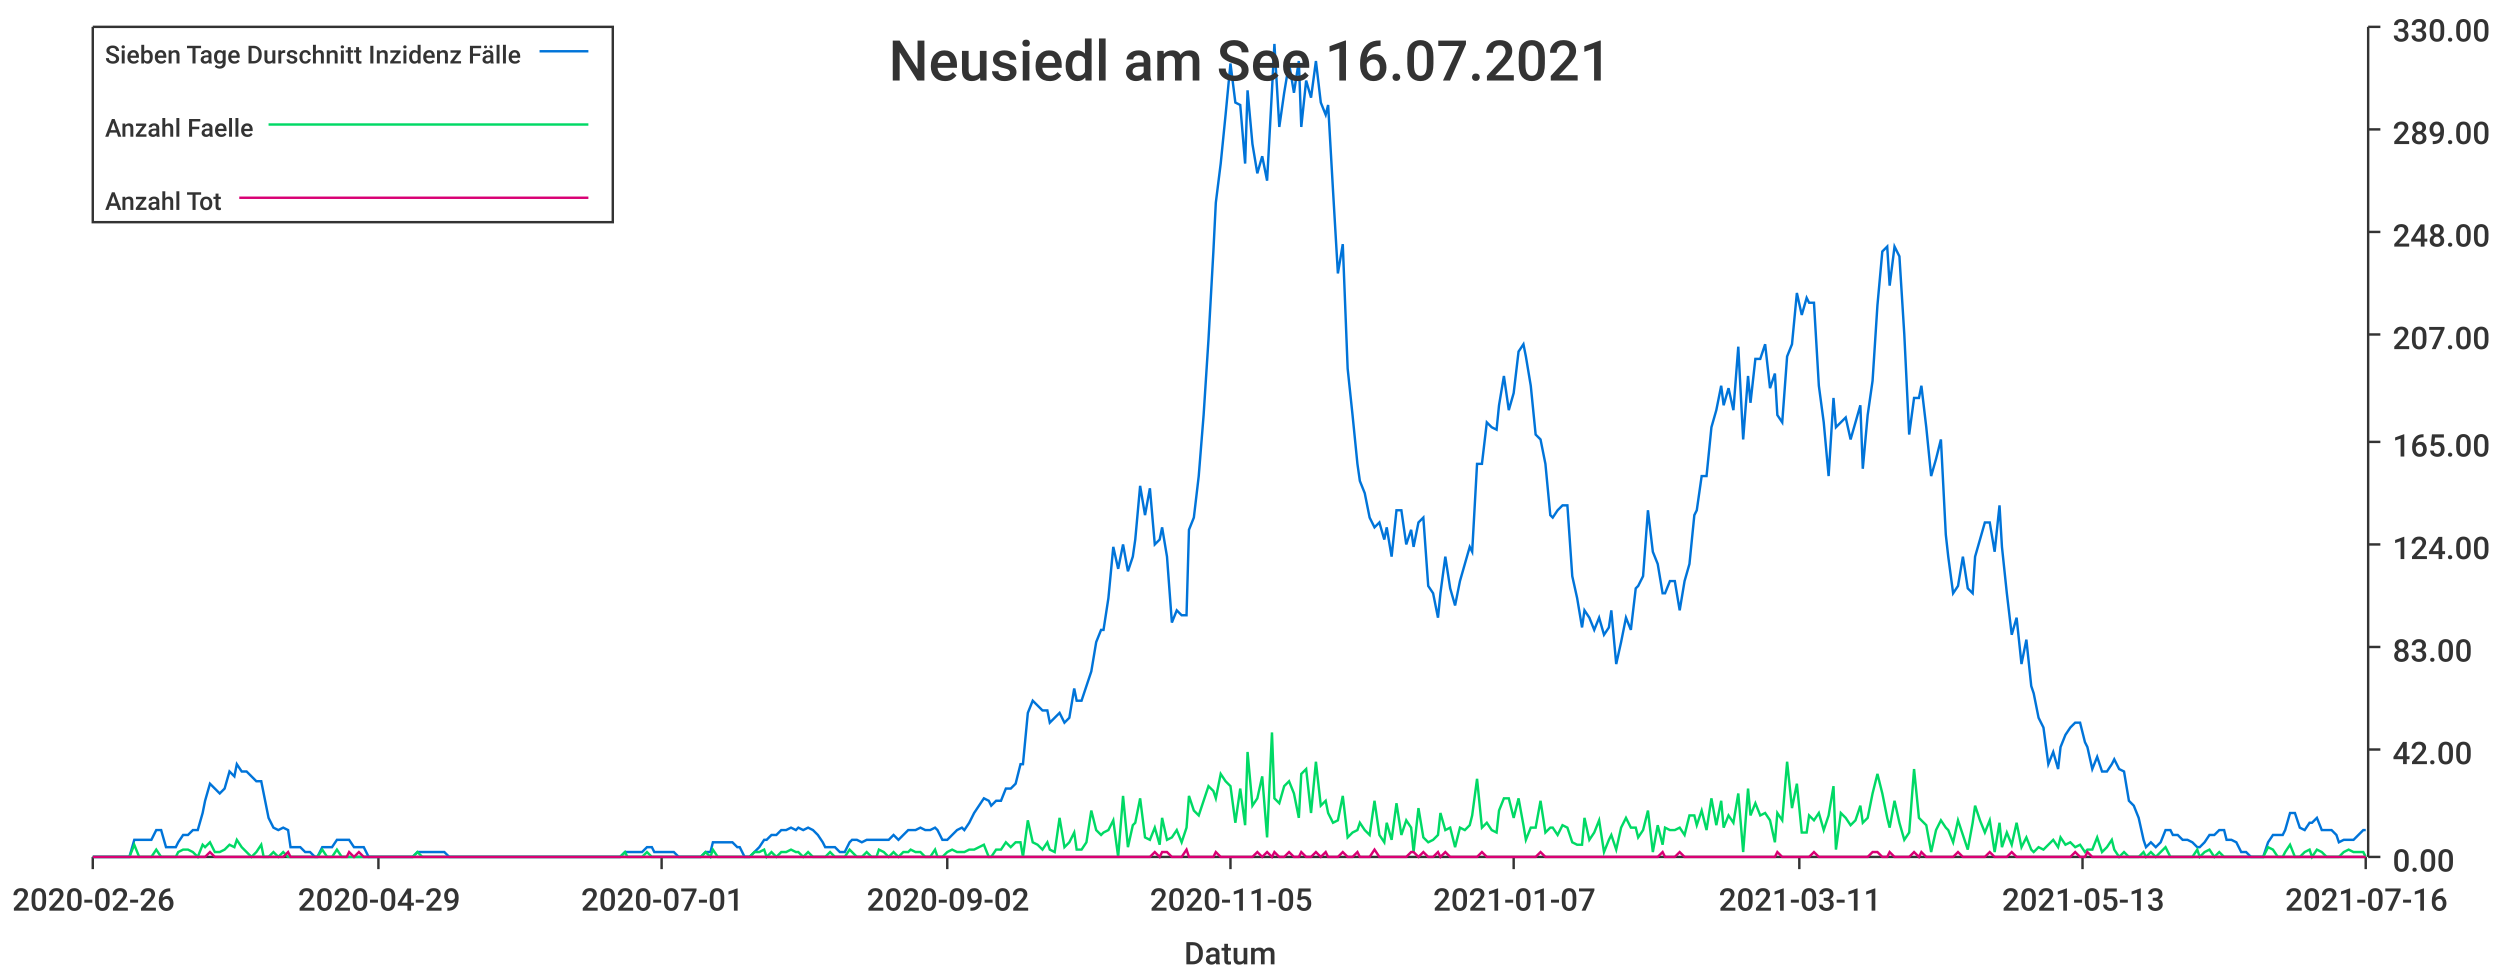
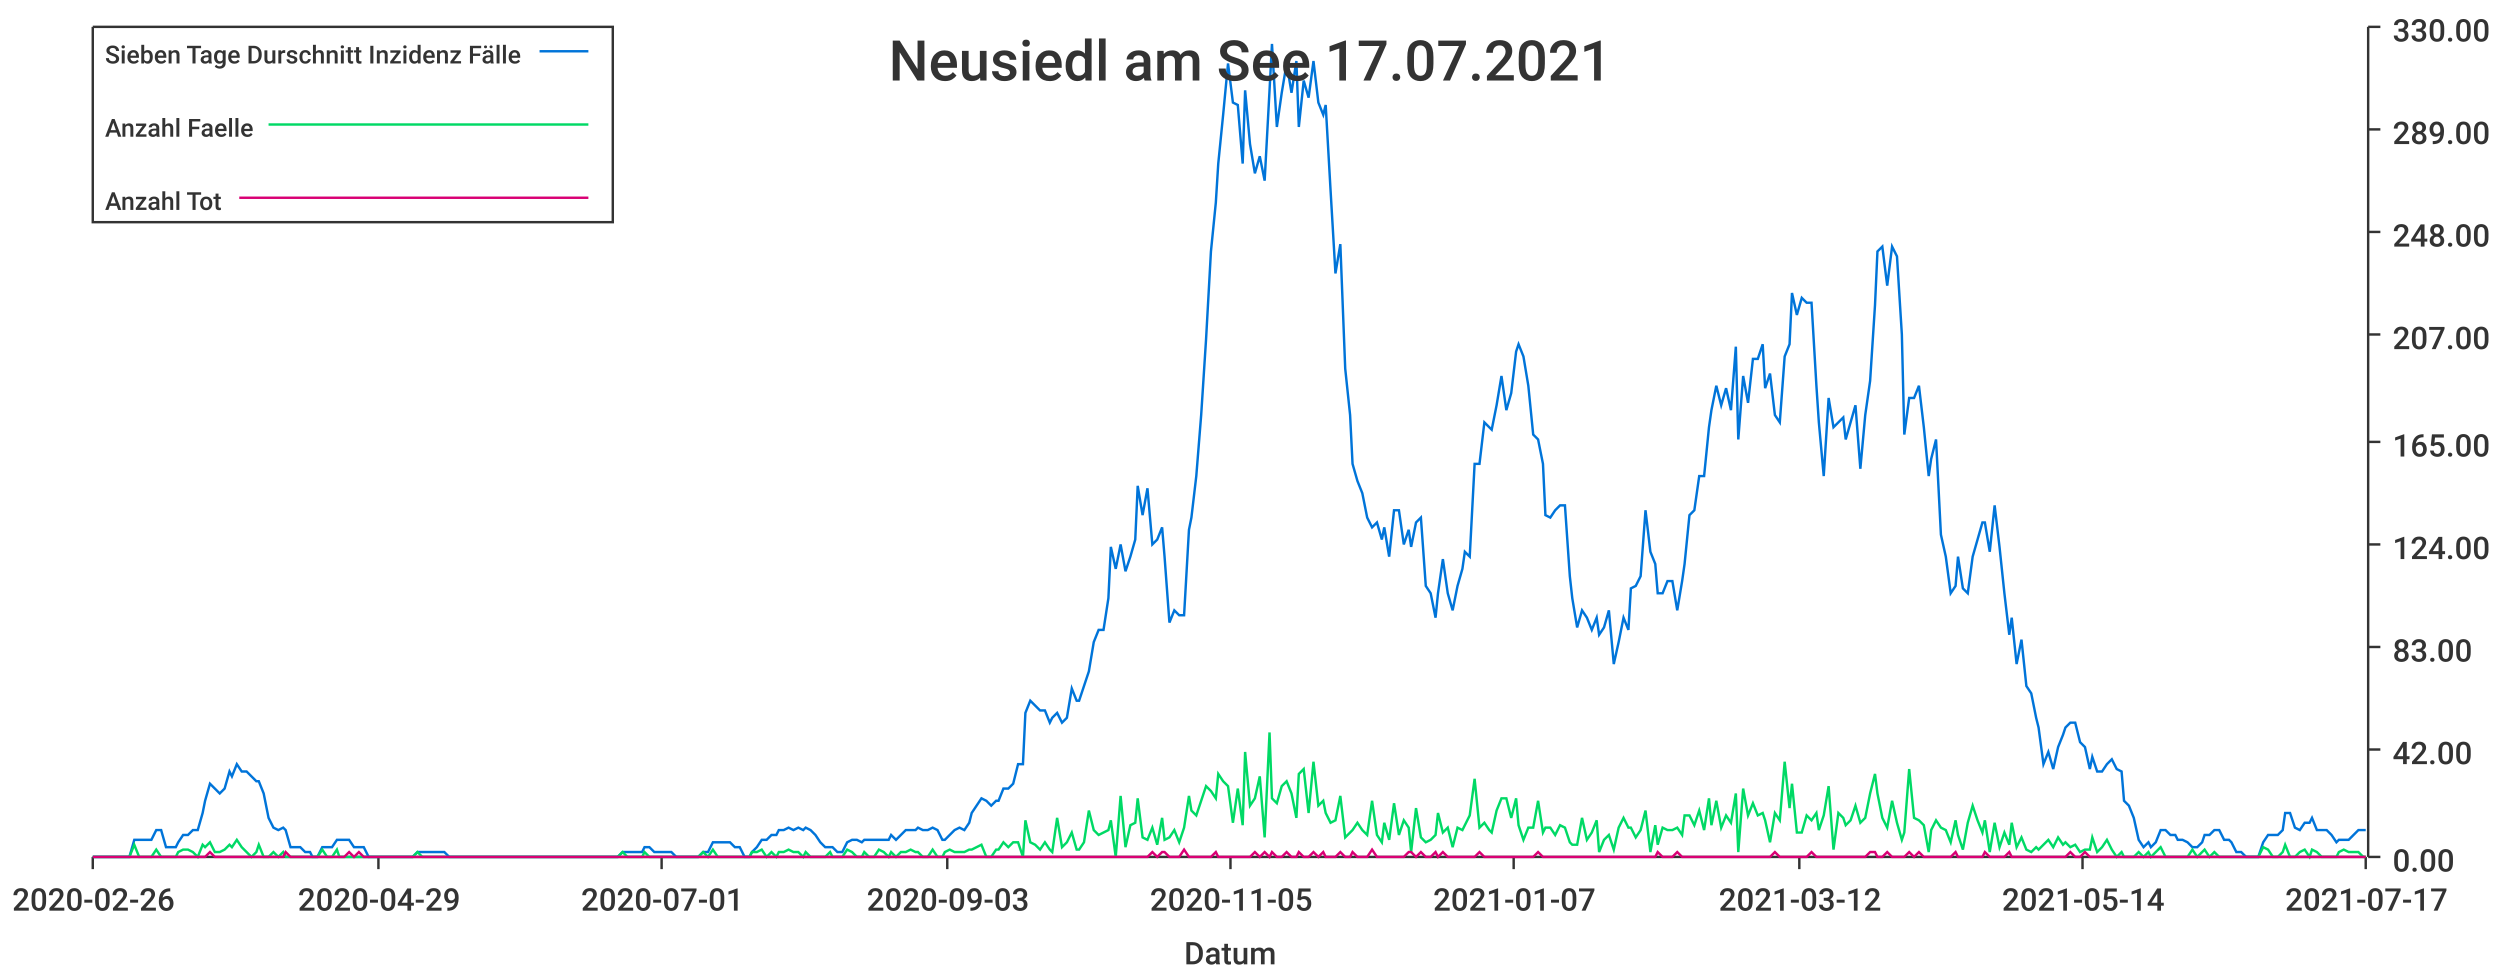
<svg xmlns="http://www.w3.org/2000/svg" width="1024" height="400">\n<path d="M 0 0 L 1024 0 L 1024 400 L 0 400 L 0 0" style="stroke-width:0;stroke:rgba(255,255,255,1.0);fill:rgba(255,255,255,1.0)" />
  <path d="M 38 11 L 969 11 L 969 351 L 38 351 L 38 11" style="stroke-width:0;stroke:rgba(255,255,255,1.0);fill:rgba(255,255,255,1.0)" />
  <path d="M 38 351 L 969 351" style="stroke-width:1;stroke:rgba(51,51,51,1.0);fill:none" />
  <path d="M 38 351 L 38 356" style="stroke-width:1;stroke:rgba(51,51,51,1.0);fill:none" />
  <text x="5" y="373" style="stroke-width:0;stroke:none;fill:rgba(51,51,51,1.0);font-size:12.8px;font-family:'Roboto Medium',sans-serif">2020-02-26</text>
  <path d="M 155 351 L 155 356" style="stroke-width:1;stroke:rgba(51,51,51,1.0);fill:none" />
  <text x="122" y="373" style="stroke-width:0;stroke:none;fill:rgba(51,51,51,1.0);font-size:12.8px;font-family:'Roboto Medium',sans-serif">2020-04-29</text>
  <path d="M 271 351 L 271 356" style="stroke-width:1;stroke:rgba(51,51,51,1.0);fill:none" />
  <text x="238" y="373" style="stroke-width:0;stroke:none;fill:rgba(51,51,51,1.0);font-size:12.8px;font-family:'Roboto Medium',sans-serif">2020-07-01</text>
  <path d="M 388 351 L 388 356" style="stroke-width:1;stroke:rgba(51,51,51,1.0);fill:none" />
-   <text x="355" y="373" style="stroke-width:0;stroke:none;fill:rgba(51,51,51,1.0);font-size:12.8px;font-family:'Roboto Medium',sans-serif">2020-09-02</text>
+   <text x="355" y="373" style="stroke-width:0;stroke:none;fill:rgba(51,51,51,1.0);font-size:12.8px;font-family:'Roboto Medium',sans-serif">2020-09-03</text>
  <path d="M 504 351 L 504 356" style="stroke-width:1;stroke:rgba(51,51,51,1.0);fill:none" />
  <text x="471" y="373" style="stroke-width:0;stroke:none;fill:rgba(51,51,51,1.0);font-size:12.8px;font-family:'Roboto Medium',sans-serif">2020-11-05</text>
  <path d="M 620 351 L 620 356" style="stroke-width:1;stroke:rgba(51,51,51,1.0);fill:none" />
  <text x="587" y="373" style="stroke-width:0;stroke:none;fill:rgba(51,51,51,1.0);font-size:12.8px;font-family:'Roboto Medium',sans-serif">2021-01-07</text>
  <path d="M 737 351 L 737 356" style="stroke-width:1;stroke:rgba(51,51,51,1.0);fill:none" />
-   <text x="704" y="373" style="stroke-width:0;stroke:none;fill:rgba(51,51,51,1.0);font-size:12.8px;font-family:'Roboto Medium',sans-serif">2021-03-11</text>
+   <text x="704" y="373" style="stroke-width:0;stroke:none;fill:rgba(51,51,51,1.0);font-size:12.8px;font-family:'Roboto Medium',sans-serif">2021-03-12</text>
  <path d="M 853 351 L 853 356" style="stroke-width:1;stroke:rgba(51,51,51,1.0);fill:none" />
-   <text x="820" y="373" style="stroke-width:0;stroke:none;fill:rgba(51,51,51,1.0);font-size:12.8px;font-family:'Roboto Medium',sans-serif">2021-05-13</text>
+   <text x="820" y="373" style="stroke-width:0;stroke:none;fill:rgba(51,51,51,1.0);font-size:12.8px;font-family:'Roboto Medium',sans-serif">2021-05-14</text>
  <path d="M 969 351 L 969 356" style="stroke-width:1;stroke:rgba(51,51,51,1.0);fill:none" />
-   <text x="936" y="373" style="stroke-width:0;stroke:none;fill:rgba(51,51,51,1.0);font-size:12.8px;font-family:'Roboto Medium',sans-serif">2021-07-16</text>
+   <text x="936" y="373" style="stroke-width:0;stroke:none;fill:rgba(51,51,51,1.0);font-size:12.8px;font-family:'Roboto Medium',sans-serif">2021-07-17</text>
  <text x="485" y="395" style="stroke-width:0;stroke:none;fill:rgba(51,51,51,1.0);font-size:12.8px;font-family:'Roboto Medium',sans-serif">Datum</text>
  <path d="M 970 351 L 970 11" style="stroke-width:1;stroke:rgba(51,51,51,1.0);fill:none" />
  <path d="M 970 351 L 975 351" style="stroke-width:1;stroke:rgba(51,51,51,1.0);fill:none" />
  <text x="980" y="357" style="stroke-width:0;stroke:none;fill:rgba(51,51,51,1.0);font-size:12.8px;font-family:'Roboto Medium',sans-serif">0.00</text>
  <path d="M 970 307 L 975 307" style="stroke-width:1;stroke:rgba(51,51,51,1.0);fill:none" />
  <text x="980" y="313" style="stroke-width:0;stroke:none;fill:rgba(51,51,51,1.0);font-size:12.8px;font-family:'Roboto Medium',sans-serif">42.00</text>
  <path d="M 970 265 L 975 265" style="stroke-width:1;stroke:rgba(51,51,51,1.0);fill:none" />
  <text x="980" y="271" style="stroke-width:0;stroke:none;fill:rgba(51,51,51,1.0);font-size:12.8px;font-family:'Roboto Medium',sans-serif">83.00</text>
  <path d="M 970 223 L 975 223" style="stroke-width:1;stroke:rgba(51,51,51,1.0);fill:none" />
  <text x="980" y="229" style="stroke-width:0;stroke:none;fill:rgba(51,51,51,1.0);font-size:12.8px;font-family:'Roboto Medium',sans-serif">124.00</text>
  <path d="M 970 181 L 975 181" style="stroke-width:1;stroke:rgba(51,51,51,1.0);fill:none" />
  <text x="980" y="187" style="stroke-width:0;stroke:none;fill:rgba(51,51,51,1.0);font-size:12.8px;font-family:'Roboto Medium',sans-serif">165.00</text>
  <path d="M 970 137 L 975 137" style="stroke-width:1;stroke:rgba(51,51,51,1.0);fill:none" />
  <text x="980" y="143" style="stroke-width:0;stroke:none;fill:rgba(51,51,51,1.0);font-size:12.8px;font-family:'Roboto Medium',sans-serif">207.00</text>
  <path d="M 970 95 L 975 95" style="stroke-width:1;stroke:rgba(51,51,51,1.0);fill:none" />
  <text x="980" y="101" style="stroke-width:0;stroke:none;fill:rgba(51,51,51,1.0);font-size:12.8px;font-family:'Roboto Medium',sans-serif">248.00</text>
  <path d="M 970 53 L 975 53" style="stroke-width:1;stroke:rgba(51,51,51,1.0);fill:none" />
  <text x="980" y="59" style="stroke-width:0;stroke:none;fill:rgba(51,51,51,1.0);font-size:12.8px;font-family:'Roboto Medium',sans-serif">289.00</text>
  <path d="M 970 11 L 975 11" style="stroke-width:1;stroke:rgba(51,51,51,1.0);fill:none" />
  <text x="980" y="17" style="stroke-width:0;stroke:none;fill:rgba(51,51,51,1.0);font-size:12.8px;font-family:'Roboto Medium',sans-serif">330.00</text>
-   <path d="M 38 351 L 40 351 L 42 351 L 44 351 L 46 351 L 48 351 L 50 351 L 51 351 L 53 351 L 55 344 L 57 344 L 59 344 L 61 344 L 62 344 L 64 340 L 66 340 L 68 347 L 70 347 L 72 347 L 73 345 L 75 342 L 77 342 L 79 340 L 81 340 L 83 333 L 84 328 L 86 321 L 88 323 L 90 325 L 92 323 L 94 316 L 96 318 L 97 313 L 99 316 L 101 316 L 103 318 L 105 320 L 107 320 L 108 325 L 110 335 L 112 339 L 114 340 L 116 339 L 118 340 L 119 347 L 121 347 L 123 347 L 125 349 L 127 349 L 129 351 L 130 351 L 132 347 L 134 347 L 136 347 L 138 344 L 140 344 L 142 344 L 143 344 L 145 347 L 147 347 L 149 347 L 151 351 L 153 351 L 154 351 L 156 351 L 158 351 L 160 351 L 162 351 L 164 351 L 165 351 L 167 351 L 169 351 L 171 349 L 173 349 L 175 349 L 176 349 L 178 349 L 180 349 L 182 349 L 184 351 L 186 351 L 188 351 L 189 351 L 191 351 L 193 351 L 195 351 L 197 351 L 199 351 L 200 351 L 202 351 L 204 351 L 206 351 L 208 351 L 210 351 L 211 351 L 213 351 L 215 351 L 217 351 L 219 351 L 221 351 L 222 351 L 224 351 L 226 351 L 228 351 L 230 351 L 232 351 L 234 351 L 235 351 L 237 351 L 239 351 L 241 351 L 243 351 L 245 351 L 246 351 L 248 351 L 250 351 L 252 351 L 254 351 L 256 349 L 257 349 L 259 349 L 261 349 L 263 349 L 265 347 L 267 347 L 268 349 L 270 349 L 272 349 L 274 349 L 276 349 L 278 351 L 280 351 L 281 351 L 283 351 L 285 351 L 287 351 L 289 349 L 291 349 L 292 345 L 294 345 L 296 345 L 298 345 L 300 345 L 302 347 L 303 347 L 305 351 L 307 351 L 309 349 L 311 347 L 313 344 L 314 344 L 316 342 L 318 342 L 320 340 L 322 340 L 324 339 L 326 340 L 327 339 L 329 340 L 331 339 L 333 340 L 335 342 L 337 345 L 338 347 L 340 347 L 342 347 L 344 349 L 346 349 L 348 345 L 349 344 L 351 344 L 353 345 L 355 344 L 357 344 L 359 344 L 360 344 L 362 344 L 364 344 L 366 342 L 368 344 L 370 342 L 372 340 L 373 340 L 375 340 L 377 339 L 379 340 L 381 340 L 383 339 L 384 340 L 386 344 L 388 344 L 390 342 L 392 340 L 394 339 L 395 340 L 397 337 L 399 333 L 401 330 L 403 327 L 405 328 L 406 330 L 408 328 L 410 328 L 412 323 L 414 323 L 416 321 L 418 313 L 419 313 L 421 292 L 423 287 L 425 289 L 427 291 L 429 291 L 430 296 L 432 294 L 434 292 L 436 296 L 438 294 L 440 282 L 441 287 L 443 287 L 445 281 L 447 275 L 449 263 L 451 258 L 452 258 L 454 245 L 456 224 L 458 233 L 460 223 L 462 234 L 464 228 L 465 221 L 467 199 L 469 211 L 471 200 L 473 223 L 475 221 L 476 216 L 478 228 L 480 255 L 482 250 L 484 252 L 486 252 L 487 217 L 489 212 L 491 195 L 493 170 L 495 139 L 497 103 L 498 83 L 500 67 L 502 47 L 504 26 L 506 42 L 508 43 L 510 67 L 511 37 L 513 59 L 515 71 L 517 64 L 519 74 L 521 37 L 522 18 L 524 52 L 526 38 L 528 26 L 530 38 L 532 25 L 533 52 L 535 33 L 537 40 L 539 25 L 541 42 L 543 47 L 544 43 L 546 78 L 548 112 L 550 100 L 552 151 L 554 170 L 556 190 L 557 197 L 559 202 L 561 212 L 563 216 L 565 214 L 567 221 L 568 216 L 570 228 L 572 209 L 574 209 L 576 223 L 578 217 L 579 224 L 581 214 L 583 212 L 585 240 L 587 243 L 589 253 L 590 243 L 592 228 L 594 241 L 596 248 L 598 238 L 600 231 L 602 224 L 603 226 L 605 190 L 607 190 L 609 173 L 611 175 L 613 176 L 614 166 L 616 154 L 618 168 L 620 161 L 622 144 L 624 141 L 625 146 L 627 158 L 629 178 L 631 180 L 633 190 L 635 211 L 636 212 L 638 209 L 640 207 L 642 207 L 644 236 L 646 245 L 648 257 L 649 250 L 651 253 L 653 258 L 655 253 L 657 260 L 659 257 L 660 250 L 662 272 L 664 263 L 666 253 L 668 258 L 670 241 L 671 240 L 673 236 L 675 209 L 677 226 L 679 231 L 681 243 L 682 243 L 684 238 L 686 238 L 688 250 L 690 238 L 692 231 L 694 211 L 695 209 L 697 195 L 699 195 L 701 175 L 703 168 L 705 158 L 706 166 L 708 159 L 710 168 L 712 142 L 714 180 L 716 154 L 717 165 L 719 147 L 721 147 L 723 141 L 725 159 L 727 153 L 728 170 L 730 173 L 732 146 L 734 141 L 736 120 L 738 129 L 740 122 L 741 124 L 743 124 L 745 158 L 747 173 L 749 195 L 751 163 L 752 175 L 754 173 L 756 171 L 758 180 L 760 173 L 762 166 L 763 192 L 765 170 L 767 156 L 769 125 L 771 103 L 773 101 L 774 117 L 776 101 L 778 105 L 780 137 L 782 178 L 784 163 L 786 163 L 787 158 L 789 175 L 791 195 L 793 188 L 795 180 L 797 219 L 798 228 L 800 243 L 802 240 L 804 228 L 806 241 L 808 243 L 809 228 L 811 221 L 813 214 L 815 214 L 817 226 L 819 207 L 820 224 L 822 243 L 824 260 L 826 253 L 828 272 L 830 262 L 832 281 L 833 284 L 835 294 L 837 298 L 839 313 L 841 308 L 843 315 L 844 306 L 846 301 L 848 298 L 850 296 L 852 296 L 854 304 L 855 306 L 857 315 L 859 310 L 861 316 L 863 316 L 865 313 L 866 311 L 868 315 L 870 316 L 872 328 L 874 330 L 876 335 L 878 344 L 879 347 L 881 345 L 883 347 L 885 345 L 887 340 L 889 340 L 890 342 L 892 342 L 894 344 L 896 344 L 898 345 L 900 347 L 901 347 L 903 345 L 905 342 L 907 342 L 909 340 L 911 340 L 912 344 L 914 344 L 916 345 L 918 349 L 920 349 L 922 351 L 924 351 L 925 351 L 927 351 L 929 345 L 931 342 L 933 342 L 935 342 L 936 340 L 938 333 L 940 333 L 942 339 L 944 340 L 946 337 L 947 337 L 949 335 L 951 340 L 953 340 L 955 340 L 957 342 L 958 345 L 960 344 L 962 344 L 964 344 L 966 342 L 968 340 L 969 340" style="stroke-width:1;stroke:rgba(0,116,217,1.0);fill:none" />
-   <path d="M 38 351 L 40 351 L 42 351 L 44 351 L 46 351 L 48 351 L 50 351 L 51 351 L 53 351 L 55 346 L 57 351 L 59 351 L 61 351 L 62 351 L 64 348 L 66 351 L 68 351 L 70 351 L 72 351 L 73 349 L 75 348 L 77 348 L 79 349 L 81 351 L 83 346 L 84 347 L 86 345 L 88 349 L 90 349 L 92 348 L 94 346 L 96 347 L 97 344 L 99 347 L 101 349 L 103 351 L 105 349 L 107 346 L 108 351 L 110 351 L 112 349 L 114 351 L 116 349 L 118 351 L 119 351 L 121 351 L 123 351 L 125 351 L 127 351 L 129 351 L 130 351 L 132 348 L 134 351 L 136 351 L 138 348 L 140 351 L 142 351 L 143 351 L 145 351 L 147 351 L 149 351 L 151 351 L 153 351 L 154 351 L 156 351 L 158 351 L 160 351 L 162 351 L 164 351 L 165 351 L 167 351 L 169 351 L 171 349 L 173 351 L 175 351 L 176 351 L 178 351 L 180 351 L 182 351 L 184 351 L 186 351 L 188 351 L 189 351 L 191 351 L 193 351 L 195 351 L 197 351 L 199 351 L 200 351 L 202 351 L 204 351 L 206 351 L 208 351 L 210 351 L 211 351 L 213 351 L 215 351 L 217 351 L 219 351 L 221 351 L 222 351 L 224 351 L 226 351 L 228 351 L 230 351 L 232 351 L 234 351 L 235 351 L 237 351 L 239 351 L 241 351 L 243 351 L 245 351 L 246 351 L 248 351 L 250 351 L 252 351 L 254 351 L 256 349 L 257 351 L 259 351 L 261 351 L 263 351 L 265 349 L 267 351 L 268 351 L 270 351 L 272 351 L 274 351 L 276 351 L 278 351 L 280 351 L 281 351 L 283 351 L 285 351 L 287 351 L 289 349 L 291 351 L 292 348 L 294 351 L 296 351 L 298 351 L 300 351 L 302 351 L 303 351 L 305 351 L 307 351 L 309 349 L 311 349 L 313 348 L 314 351 L 316 349 L 318 351 L 320 349 L 322 349 L 324 348 L 326 349 L 327 349 L 329 351 L 331 349 L 333 351 L 335 351 L 337 351 L 338 351 L 340 349 L 342 351 L 344 351 L 346 351 L 348 348 L 349 349 L 351 351 L 353 351 L 355 349 L 357 351 L 359 351 L 360 348 L 362 349 L 364 351 L 366 349 L 368 351 L 370 349 L 372 349 L 373 348 L 375 349 L 377 349 L 379 351 L 381 351 L 383 348 L 384 351 L 386 351 L 388 349 L 390 348 L 392 349 L 394 349 L 395 349 L 397 348 L 399 348 L 401 347 L 403 346 L 405 351 L 406 351 L 408 348 L 410 348 L 412 345 L 414 347 L 416 345 L 418 345 L 419 351 L 421 336 L 423 345 L 425 346 L 427 348 L 429 345 L 430 348 L 432 349 L 434 335 L 436 347 L 438 345 L 440 341 L 441 348 L 443 348 L 445 345 L 447 332 L 449 340 L 451 342 L 452 341 L 454 340 L 456 336 L 458 351 L 460 326 L 462 347 L 464 338 L 465 337 L 467 327 L 469 343 L 471 344 L 473 339 L 475 346 L 476 335 L 478 344 L 480 343 L 482 340 L 484 345 L 486 339 L 487 326 L 489 332 L 491 334 L 493 328 L 495 322 L 497 324 L 498 327 L 500 317 L 502 320 L 504 322 L 506 337 L 508 323 L 510 338 L 511 308 L 513 330 L 515 327 L 517 318 L 519 343 L 521 300 L 522 327 L 524 329 L 526 322 L 528 320 L 530 325 L 532 335 L 533 317 L 535 315 L 537 333 L 539 312 L 541 330 L 543 328 L 544 333 L 546 337 L 548 336 L 550 326 L 552 343 L 554 341 L 556 340 L 557 337 L 559 340 L 561 342 L 563 328 L 565 342 L 567 345 L 568 337 L 570 344 L 572 329 L 574 342 L 576 336 L 578 339 L 579 349 L 581 331 L 583 343 L 585 345 L 587 344 L 589 342 L 590 333 L 592 340 L 594 339 L 596 347 L 598 339 L 600 340 L 602 338 L 603 334 L 605 319 L 607 339 L 609 337 L 611 340 L 613 341 L 614 332 L 616 327 L 618 327 L 620 335 L 622 327 L 624 338 L 625 344 L 627 339 L 629 339 L 631 328 L 633 341 L 635 339 L 636 339 L 638 342 L 640 338 L 642 339 L 644 345 L 646 346 L 648 346 L 649 335 L 651 344 L 653 341 L 655 336 L 657 349 L 659 344 L 660 342 L 662 348 L 664 339 L 666 335 L 668 339 L 670 339 L 671 343 L 673 340 L 675 332 L 677 349 L 679 338 L 681 346 L 682 339 L 684 340 L 686 340 L 688 339 L 690 342 L 692 334 L 694 334 L 695 338 L 697 332 L 699 340 L 701 327 L 703 338 L 705 328 L 706 339 L 708 334 L 710 337 L 712 325 L 714 349 L 716 323 L 717 334 L 719 329 L 721 334 L 723 333 L 725 336 L 727 345 L 728 333 L 730 336 L 732 312 L 734 331 L 736 321 L 738 341 L 740 341 L 741 334 L 743 336 L 745 333 L 747 340 L 749 334 L 751 322 L 752 348 L 754 333 L 756 335 L 758 338 L 760 336 L 762 330 L 763 337 L 765 335 L 767 325 L 769 317 L 771 325 L 773 335 L 774 339 L 776 328 L 778 337 L 780 344 L 782 341 L 784 315 L 786 335 L 787 336 L 789 338 L 791 349 L 793 340 L 795 336 L 797 339 L 798 340 L 800 345 L 802 336 L 804 342 L 806 348 L 808 337 L 809 330 L 811 336 L 813 341 L 815 336 L 817 349 L 819 337 L 820 347 L 822 341 L 824 346 L 826 337 L 828 347 L 830 343 L 832 348 L 833 349 L 835 347 L 837 348 L 839 346 L 841 344 L 843 347 L 844 343 L 846 346 L 848 345 L 850 347 L 852 346 L 854 349 L 855 348 L 857 348 L 859 343 L 861 349 L 863 347 L 865 344 L 866 348 L 868 351 L 870 349 L 872 351 L 874 351 L 876 351 L 878 349 L 879 351 L 881 349 L 883 351 L 885 349 L 887 347 L 889 351 L 890 351 L 892 351 L 894 351 L 896 351 L 898 351 L 900 348 L 901 351 L 903 349 L 905 348 L 907 351 L 909 349 L 911 351 L 912 351 L 914 351 L 916 351 L 918 351 L 920 351 L 922 351 L 924 351 L 925 351 L 927 351 L 929 347 L 931 348 L 933 351 L 935 351 L 936 349 L 938 346 L 940 351 L 942 351 L 944 349 L 946 348 L 947 351 L 949 348 L 951 349 L 953 351 L 955 351 L 957 351 L 958 351 L 960 349 L 962 348 L 964 349 L 966 349 L 968 349 L 969 351" style="stroke-width:1;stroke:rgba(0,217,101,1.0);fill:none" />
-   <path d="M 38 351 L 40 351 L 42 351 L 44 351 L 46 351 L 48 351 L 50 351 L 51 351 L 53 351 L 55 351 L 57 351 L 59 351 L 61 351 L 62 351 L 64 351 L 66 351 L 68 351 L 70 351 L 72 351 L 73 351 L 75 351 L 77 351 L 79 351 L 81 351 L 83 351 L 84 351 L 86 349 L 88 351 L 90 351 L 92 351 L 94 351 L 96 351 L 97 351 L 99 351 L 101 351 L 103 351 L 105 351 L 107 351 L 108 351 L 110 351 L 112 351 L 114 351 L 116 351 L 118 349 L 119 351 L 121 351 L 123 351 L 125 351 L 127 351 L 129 351 L 130 351 L 132 351 L 134 351 L 136 351 L 138 351 L 140 351 L 142 351 L 143 349 L 145 351 L 147 349 L 149 351 L 151 351 L 153 351 L 154 351 L 156 351 L 158 351 L 160 351 L 162 351 L 164 351 L 165 351 L 167 351 L 169 351 L 171 351 L 173 351 L 175 351 L 176 351 L 178 351 L 180 351 L 182 351 L 184 351 L 186 351 L 188 351 L 189 351 L 191 351 L 193 351 L 195 351 L 197 351 L 199 351 L 200 351 L 202 351 L 204 351 L 206 351 L 208 351 L 210 351 L 211 351 L 213 351 L 215 351 L 217 351 L 219 351 L 221 351 L 222 351 L 224 351 L 226 351 L 228 351 L 230 351 L 232 351 L 234 351 L 235 351 L 237 351 L 239 351 L 241 351 L 243 351 L 245 351 L 246 351 L 248 351 L 250 351 L 252 351 L 254 351 L 256 351 L 257 351 L 259 351 L 261 351 L 263 351 L 265 351 L 267 351 L 268 351 L 270 351 L 272 351 L 274 351 L 276 351 L 278 351 L 280 351 L 281 351 L 283 351 L 285 351 L 287 351 L 289 351 L 291 351 L 292 351 L 294 351 L 296 351 L 298 351 L 300 351 L 302 351 L 303 351 L 305 351 L 307 351 L 309 351 L 311 351 L 313 351 L 314 351 L 316 351 L 318 351 L 320 351 L 322 351 L 324 351 L 326 351 L 327 351 L 329 351 L 331 351 L 333 351 L 335 351 L 337 351 L 338 351 L 340 351 L 342 351 L 344 351 L 346 351 L 348 351 L 349 351 L 351 351 L 353 351 L 355 351 L 357 351 L 359 351 L 360 351 L 362 351 L 364 351 L 366 351 L 368 351 L 370 351 L 372 351 L 373 351 L 375 351 L 377 351 L 379 351 L 381 351 L 383 351 L 384 351 L 386 351 L 388 351 L 390 351 L 392 351 L 394 351 L 395 351 L 397 351 L 399 351 L 401 351 L 403 351 L 405 351 L 406 351 L 408 351 L 410 351 L 412 351 L 414 351 L 416 351 L 418 351 L 419 351 L 421 351 L 423 351 L 425 351 L 427 351 L 429 351 L 430 351 L 432 351 L 434 351 L 436 351 L 438 351 L 440 351 L 441 351 L 443 351 L 445 351 L 447 351 L 449 351 L 451 351 L 452 351 L 454 351 L 456 351 L 458 351 L 460 351 L 462 351 L 464 351 L 465 351 L 467 351 L 469 351 L 471 351 L 473 349 L 475 351 L 476 349 L 478 349 L 480 351 L 482 351 L 484 351 L 486 348 L 487 351 L 489 351 L 491 351 L 493 351 L 495 351 L 497 351 L 498 349 L 500 351 L 502 351 L 504 351 L 506 351 L 508 351 L 510 351 L 511 351 L 513 351 L 515 349 L 517 351 L 519 349 L 521 351 L 522 349 L 524 351 L 526 351 L 528 349 L 530 351 L 532 351 L 533 349 L 535 351 L 537 351 L 539 349 L 541 351 L 543 349 L 544 351 L 546 351 L 548 351 L 550 349 L 552 351 L 554 351 L 556 349 L 557 351 L 559 351 L 561 351 L 563 348 L 565 351 L 567 351 L 568 351 L 570 351 L 572 351 L 574 351 L 576 351 L 578 349 L 579 349 L 581 351 L 583 349 L 585 351 L 587 351 L 589 349 L 590 351 L 592 349 L 594 351 L 596 351 L 598 351 L 600 351 L 602 351 L 603 351 L 605 351 L 607 349 L 609 351 L 611 351 L 613 351 L 614 351 L 616 351 L 618 351 L 620 351 L 622 351 L 624 351 L 625 351 L 627 351 L 629 351 L 631 349 L 633 351 L 635 351 L 636 351 L 638 351 L 640 351 L 642 351 L 644 351 L 646 351 L 648 351 L 649 351 L 651 351 L 653 351 L 655 351 L 657 351 L 659 351 L 660 351 L 662 351 L 664 351 L 666 351 L 668 351 L 670 351 L 671 351 L 673 351 L 675 351 L 677 351 L 679 351 L 681 349 L 682 351 L 684 351 L 686 351 L 688 349 L 690 351 L 692 351 L 694 351 L 695 351 L 697 351 L 699 351 L 701 351 L 703 351 L 705 351 L 706 351 L 708 351 L 710 351 L 712 351 L 714 351 L 716 351 L 717 351 L 719 351 L 721 351 L 723 351 L 725 351 L 727 351 L 728 349 L 730 351 L 732 351 L 734 351 L 736 351 L 738 351 L 740 351 L 741 351 L 743 349 L 745 351 L 747 351 L 749 351 L 751 351 L 752 351 L 754 351 L 756 351 L 758 351 L 760 351 L 762 351 L 763 351 L 765 351 L 767 349 L 769 349 L 771 351 L 773 351 L 774 349 L 776 351 L 778 351 L 780 351 L 782 351 L 784 349 L 786 351 L 787 349 L 789 351 L 791 351 L 793 351 L 795 351 L 797 351 L 798 351 L 800 351 L 802 349 L 804 351 L 806 351 L 808 351 L 809 351 L 811 351 L 813 351 L 815 349 L 817 351 L 819 351 L 820 351 L 822 351 L 824 349 L 826 351 L 828 351 L 830 351 L 832 351 L 833 351 L 835 351 L 837 351 L 839 351 L 841 351 L 843 351 L 844 351 L 846 351 L 848 351 L 850 349 L 852 351 L 854 351 L 855 349 L 857 351 L 859 351 L 861 351 L 863 351 L 865 351 L 866 351 L 868 351 L 870 351 L 872 351 L 874 351 L 876 351 L 878 351 L 879 351 L 881 351 L 883 351 L 885 351 L 887 351 L 889 351 L 890 351 L 892 351 L 894 351 L 896 351 L 898 351 L 900 351 L 901 351 L 903 351 L 905 351 L 907 351 L 909 351 L 911 351 L 912 351 L 914 351 L 916 351 L 918 351 L 920 351 L 922 351 L 924 351 L 925 351 L 927 351 L 929 351 L 931 351 L 933 351 L 935 351 L 936 351 L 938 351 L 940 351 L 942 351 L 944 351 L 946 351 L 947 351 L 949 351 L 951 351 L 953 351 L 955 351 L 957 351 L 958 351 L 960 351 L 962 351 L 964 351 L 966 351 L 968 351 L 969 351" style="stroke-width:1;stroke:rgba(217,0,116,1.0);fill:none" />
-   <text x="364" y="33" style="stroke-width:0;stroke:none;fill:rgba(51,51,51,1.0);font-size:23.0px;font-family:'Roboto Medium',sans-serif">Neusiedl am See 16.07.2021</text>
+   <path d="M 38 351 L 40 351 L 42 351 L 44 351 L 46 351 L 48 351 L 50 351 L 51 351 L 53 351 L 55 344 L 57 344 L 59 344 L 61 344 L 62 344 L 64 340 L 66 340 L 68 347 L 70 347 L 72 347 L 73 345 L 75 342 L 77 342 L 79 340 L 81 340 L 83 333 L 84 328 L 86 321 L 88 323 L 90 325 L 92 323 L 94 316 L 95 318 L 97 313 L 99 316 L 101 316 L 103 318 L 105 320 L 106 320 L 108 325 L 110 335 L 112 339 L 114 340 L 116 339 L 117 340 L 119 347 L 121 347 L 123 347 L 125 349 L 127 349 L 128 351 L 130 351 L 132 347 L 134 347 L 136 347 L 138 344 L 139 344 L 141 344 L 143 344 L 145 347 L 147 347 L 149 347 L 151 351 L 152 351 L 154 351 L 156 351 L 158 351 L 160 351 L 162 351 L 163 351 L 165 351 L 167 351 L 169 351 L 171 349 L 173 349 L 174 349 L 176 349 L 178 349 L 180 349 L 182 349 L 184 351 L 185 351 L 187 351 L 189 351 L 191 351 L 193 351 L 195 351 L 196 351 L 198 351 L 200 351 L 202 351 L 204 351 L 206 351 L 207 351 L 209 351 L 211 351 L 213 351 L 215 351 L 217 351 L 218 351 L 220 351 L 222 351 L 224 351 L 226 351 L 228 351 L 229 351 L 231 351 L 233 351 L 235 351 L 237 351 L 239 351 L 240 351 L 242 351 L 244 351 L 246 351 L 248 351 L 250 351 L 252 351 L 253 351 L 255 349 L 257 349 L 259 349 L 261 349 L 263 349 L 264 347 L 266 347 L 268 349 L 270 349 L 272 349 L 274 349 L 275 349 L 277 351 L 279 351 L 281 351 L 283 351 L 285 351 L 286 351 L 288 349 L 290 349 L 292 345 L 294 345 L 296 345 L 297 345 L 299 345 L 301 347 L 303 347 L 305 351 L 307 351 L 308 349 L 310 347 L 312 344 L 314 344 L 316 342 L 318 342 L 319 340 L 321 340 L 323 339 L 325 340 L 327 339 L 329 340 L 330 339 L 332 340 L 334 342 L 336 345 L 338 347 L 340 347 L 341 347 L 343 349 L 345 349 L 347 345 L 349 344 L 351 344 L 353 345 L 354 344 L 356 344 L 358 344 L 360 344 L 362 344 L 364 344 L 365 342 L 367 344 L 369 342 L 371 340 L 373 340 L 375 340 L 376 339 L 378 340 L 380 340 L 382 339 L 384 340 L 386 344 L 387 344 L 389 342 L 391 340 L 393 339 L 395 340 L 397 337 L 398 333 L 400 330 L 402 327 L 404 328 L 406 330 L 408 328 L 409 328 L 411 323 L 413 323 L 415 321 L 417 313 L 419 313 L 420 292 L 422 287 L 424 289 L 426 291 L 428 291 L 430 296 L 431 294 L 433 292 L 435 296 L 437 294 L 439 282 L 441 287 L 442 287 L 444 281 L 446 275 L 448 263 L 450 258 L 452 258 L 454 245 L 455 224 L 457 233 L 459 223 L 461 234 L 463 228 L 465 221 L 466 199 L 468 211 L 470 200 L 472 223 L 474 221 L 476 216 L 477 228 L 479 255 L 481 250 L 483 252 L 485 252 L 487 217 L 488 212 L 490 195 L 492 170 L 494 139 L 496 103 L 498 83 L 499 67 L 501 47 L 503 26 L 505 42 L 507 43 L 509 67 L 510 37 L 512 59 L 514 71 L 516 64 L 518 74 L 520 37 L 521 18 L 523 52 L 525 38 L 527 26 L 529 38 L 531 25 L 532 52 L 534 33 L 536 40 L 538 25 L 540 42 L 542 47 L 543 43 L 545 78 L 547 112 L 549 100 L 551 151 L 553 170 L 554 190 L 556 197 L 558 202 L 560 212 L 562 216 L 564 214 L 566 221 L 567 216 L 569 228 L 571 209 L 573 209 L 575 223 L 577 217 L 578 224 L 580 214 L 582 212 L 584 240 L 586 243 L 588 253 L 589 243 L 591 229 L 593 243 L 595 250 L 597 240 L 599 233 L 600 226 L 602 228 L 604 190 L 606 190 L 608 173 L 610 175 L 611 176 L 613 166 L 615 154 L 617 168 L 619 161 L 621 144 L 622 141 L 624 146 L 626 158 L 628 178 L 630 180 L 632 190 L 633 211 L 635 212 L 637 209 L 639 207 L 641 207 L 643 236 L 644 245 L 646 257 L 648 250 L 650 253 L 652 258 L 654 253 L 655 260 L 657 257 L 659 250 L 661 272 L 663 263 L 665 253 L 667 258 L 668 241 L 670 240 L 672 236 L 674 209 L 676 226 L 678 231 L 679 243 L 681 243 L 683 238 L 685 238 L 687 250 L 689 238 L 690 231 L 692 211 L 694 209 L 696 195 L 698 195 L 700 175 L 701 168 L 703 158 L 705 166 L 707 159 L 709 168 L 711 142 L 712 180 L 714 154 L 716 165 L 718 147 L 720 147 L 722 141 L 723 159 L 725 153 L 727 170 L 729 173 L 731 146 L 733 141 L 734 120 L 736 129 L 738 122 L 740 124 L 742 124 L 744 158 L 745 173 L 747 195 L 749 163 L 751 175 L 753 173 L 755 171 L 756 180 L 758 173 L 760 166 L 762 192 L 764 170 L 766 156 L 768 125 L 769 103 L 771 101 L 773 117 L 775 101 L 777 105 L 779 137 L 780 178 L 782 163 L 784 163 L 786 158 L 788 175 L 790 195 L 791 188 L 793 180 L 795 219 L 797 228 L 799 243 L 801 240 L 802 228 L 804 241 L 806 243 L 808 228 L 810 221 L 812 214 L 813 214 L 815 226 L 817 207 L 819 224 L 821 243 L 823 260 L 824 253 L 826 272 L 828 262 L 830 281 L 832 284 L 834 294 L 835 298 L 837 313 L 839 308 L 841 315 L 843 306 L 845 301 L 846 298 L 848 296 L 850 296 L 852 304 L 854 306 L 856 315 L 857 310 L 859 316 L 861 316 L 863 313 L 865 311 L 867 315 L 869 316 L 870 328 L 872 330 L 874 335 L 876 344 L 878 347 L 880 345 L 881 347 L 883 345 L 885 340 L 887 340 L 889 342 L 891 342 L 892 344 L 894 344 L 896 345 L 898 347 L 900 347 L 902 345 L 903 342 L 905 342 L 907 340 L 909 340 L 911 344 L 913 344 L 914 345 L 916 349 L 918 349 L 920 351 L 922 351 L 924 351 L 925 351 L 927 345 L 929 342 L 931 342 L 933 342 L 935 340 L 936 333 L 938 333 L 940 339 L 942 340 L 944 337 L 946 337 L 947 335 L 949 340 L 951 340 L 953 340 L 955 342 L 957 345 L 958 344 L 960 344 L 962 344 L 964 342 L 966 340 L 968 340 L 969 340" style="stroke-width:1;stroke:rgba(0,116,217,1.0);fill:none" />
+   <path d="M 38 351 L 40 351 L 42 351 L 44 351 L 46 351 L 48 351 L 50 351 L 51 351 L 53 351 L 55 346 L 57 351 L 59 351 L 61 351 L 62 351 L 64 348 L 66 351 L 68 351 L 70 351 L 72 351 L 73 349 L 75 348 L 77 348 L 79 349 L 81 351 L 83 346 L 84 347 L 86 345 L 88 349 L 90 349 L 92 348 L 94 346 L 95 347 L 97 344 L 99 347 L 101 349 L 103 351 L 105 349 L 106 346 L 108 351 L 110 351 L 112 349 L 114 351 L 116 349 L 117 351 L 119 351 L 121 351 L 123 351 L 125 351 L 127 351 L 128 351 L 130 351 L 132 348 L 134 351 L 136 351 L 138 348 L 139 351 L 141 351 L 143 351 L 145 351 L 147 351 L 149 351 L 151 351 L 152 351 L 154 351 L 156 351 L 158 351 L 160 351 L 162 351 L 163 351 L 165 351 L 167 351 L 169 351 L 171 349 L 173 351 L 174 351 L 176 351 L 178 351 L 180 351 L 182 351 L 184 351 L 185 351 L 187 351 L 189 351 L 191 351 L 193 351 L 195 351 L 196 351 L 198 351 L 200 351 L 202 351 L 204 351 L 206 351 L 207 351 L 209 351 L 211 351 L 213 351 L 215 351 L 217 351 L 218 351 L 220 351 L 222 351 L 224 351 L 226 351 L 228 351 L 229 351 L 231 351 L 233 351 L 235 351 L 237 351 L 239 351 L 240 351 L 242 351 L 244 351 L 246 351 L 248 351 L 250 351 L 252 351 L 253 351 L 255 349 L 257 351 L 259 351 L 261 351 L 263 351 L 264 349 L 266 351 L 268 351 L 270 351 L 272 351 L 274 351 L 275 351 L 277 351 L 279 351 L 281 351 L 283 351 L 285 351 L 286 351 L 288 349 L 290 351 L 292 348 L 294 351 L 296 351 L 297 351 L 299 351 L 301 351 L 303 351 L 305 351 L 307 351 L 308 349 L 310 349 L 312 348 L 314 351 L 316 349 L 318 351 L 319 349 L 321 349 L 323 348 L 325 349 L 327 349 L 329 351 L 330 349 L 332 351 L 334 351 L 336 351 L 338 351 L 340 349 L 341 351 L 343 351 L 345 351 L 347 348 L 349 349 L 351 351 L 353 351 L 354 349 L 356 351 L 358 351 L 360 348 L 362 349 L 364 351 L 365 349 L 367 351 L 369 349 L 371 349 L 373 348 L 375 349 L 376 349 L 378 351 L 380 351 L 382 348 L 384 351 L 386 351 L 387 349 L 389 348 L 391 349 L 393 349 L 395 349 L 397 348 L 398 348 L 400 347 L 402 346 L 404 351 L 406 351 L 408 348 L 409 348 L 411 345 L 413 347 L 415 345 L 417 345 L 419 351 L 420 336 L 422 345 L 424 346 L 426 348 L 428 345 L 430 348 L 431 349 L 433 335 L 435 347 L 437 345 L 439 341 L 441 348 L 442 348 L 444 345 L 446 332 L 448 340 L 450 342 L 452 341 L 454 340 L 455 336 L 457 351 L 459 326 L 461 347 L 463 338 L 465 337 L 466 327 L 468 343 L 470 344 L 472 339 L 474 346 L 476 335 L 477 344 L 479 343 L 481 340 L 483 345 L 485 339 L 487 326 L 488 332 L 490 334 L 492 328 L 494 322 L 496 324 L 498 327 L 499 317 L 501 320 L 503 322 L 505 337 L 507 323 L 509 338 L 510 308 L 512 330 L 514 327 L 516 318 L 518 343 L 520 300 L 521 327 L 523 329 L 525 322 L 527 320 L 529 325 L 531 335 L 532 317 L 534 315 L 536 333 L 538 312 L 540 330 L 542 328 L 543 333 L 545 337 L 547 336 L 549 326 L 551 343 L 553 341 L 554 340 L 556 337 L 558 340 L 560 342 L 562 328 L 564 342 L 566 345 L 567 337 L 569 344 L 571 329 L 573 342 L 575 336 L 577 339 L 578 349 L 580 331 L 582 343 L 584 345 L 586 344 L 588 342 L 589 333 L 591 341 L 593 339 L 595 347 L 597 339 L 599 340 L 600 338 L 602 334 L 604 319 L 606 339 L 608 337 L 610 340 L 611 341 L 613 332 L 615 327 L 617 327 L 619 335 L 621 327 L 622 338 L 624 344 L 626 339 L 628 339 L 630 328 L 632 341 L 633 339 L 635 339 L 637 342 L 639 338 L 641 339 L 643 345 L 644 346 L 646 346 L 648 335 L 650 344 L 652 341 L 654 336 L 655 349 L 657 344 L 659 342 L 661 348 L 663 339 L 665 335 L 667 339 L 668 339 L 670 343 L 672 340 L 674 332 L 676 349 L 678 338 L 679 346 L 681 339 L 683 340 L 685 340 L 687 339 L 689 342 L 690 334 L 692 334 L 694 338 L 696 332 L 698 340 L 700 327 L 701 338 L 703 328 L 705 339 L 707 334 L 709 337 L 711 325 L 712 349 L 714 323 L 716 334 L 718 329 L 720 334 L 722 333 L 723 336 L 725 345 L 727 333 L 729 336 L 731 312 L 733 331 L 734 321 L 736 341 L 738 341 L 740 334 L 742 336 L 744 333 L 745 340 L 747 334 L 749 322 L 751 348 L 753 333 L 755 335 L 756 338 L 758 336 L 760 330 L 762 337 L 764 335 L 766 325 L 768 317 L 769 325 L 771 335 L 773 339 L 775 328 L 777 337 L 779 344 L 780 341 L 782 315 L 784 335 L 786 336 L 788 338 L 790 349 L 791 340 L 793 336 L 795 339 L 797 340 L 799 345 L 801 336 L 802 342 L 804 348 L 806 337 L 808 330 L 810 336 L 812 341 L 813 336 L 815 349 L 817 337 L 819 347 L 821 341 L 823 346 L 824 337 L 826 347 L 828 343 L 830 348 L 832 349 L 834 347 L 835 348 L 837 346 L 839 344 L 841 347 L 843 343 L 845 346 L 846 345 L 848 347 L 850 346 L 852 349 L 854 348 L 856 348 L 857 343 L 859 349 L 861 347 L 863 344 L 865 348 L 867 351 L 869 349 L 870 351 L 872 351 L 874 351 L 876 349 L 878 351 L 880 349 L 881 351 L 883 349 L 885 347 L 887 351 L 889 351 L 891 351 L 892 351 L 894 351 L 896 351 L 898 348 L 900 351 L 902 349 L 903 348 L 905 351 L 907 349 L 909 351 L 911 351 L 913 351 L 914 351 L 916 351 L 918 351 L 920 351 L 922 351 L 924 351 L 925 351 L 927 347 L 929 348 L 931 351 L 933 351 L 935 349 L 936 346 L 938 351 L 940 351 L 942 349 L 944 348 L 946 351 L 947 348 L 949 349 L 951 351 L 953 351 L 955 351 L 957 351 L 958 349 L 960 348 L 962 349 L 964 349 L 966 349 L 968 351 L 969 351" style="stroke-width:1;stroke:rgba(0,217,101,1.0);fill:none" />
+   <path d="M 38 351 L 40 351 L 42 351 L 44 351 L 46 351 L 48 351 L 50 351 L 51 351 L 53 351 L 55 351 L 57 351 L 59 351 L 61 351 L 62 351 L 64 351 L 66 351 L 68 351 L 70 351 L 72 351 L 73 351 L 75 351 L 77 351 L 79 351 L 81 351 L 83 351 L 84 351 L 86 349 L 88 351 L 90 351 L 92 351 L 94 351 L 95 351 L 97 351 L 99 351 L 101 351 L 103 351 L 105 351 L 106 351 L 108 351 L 110 351 L 112 351 L 114 351 L 116 351 L 117 349 L 119 351 L 121 351 L 123 351 L 125 351 L 127 351 L 128 351 L 130 351 L 132 351 L 134 351 L 136 351 L 138 351 L 139 351 L 141 351 L 143 349 L 145 351 L 147 349 L 149 351 L 151 351 L 152 351 L 154 351 L 156 351 L 158 351 L 160 351 L 162 351 L 163 351 L 165 351 L 167 351 L 169 351 L 171 351 L 173 351 L 174 351 L 176 351 L 178 351 L 180 351 L 182 351 L 184 351 L 185 351 L 187 351 L 189 351 L 191 351 L 193 351 L 195 351 L 196 351 L 198 351 L 200 351 L 202 351 L 204 351 L 206 351 L 207 351 L 209 351 L 211 351 L 213 351 L 215 351 L 217 351 L 218 351 L 220 351 L 222 351 L 224 351 L 226 351 L 228 351 L 229 351 L 231 351 L 233 351 L 235 351 L 237 351 L 239 351 L 240 351 L 242 351 L 244 351 L 246 351 L 248 351 L 250 351 L 252 351 L 253 351 L 255 351 L 257 351 L 259 351 L 261 351 L 263 351 L 264 351 L 266 351 L 268 351 L 270 351 L 272 351 L 274 351 L 275 351 L 277 351 L 279 351 L 281 351 L 283 351 L 285 351 L 286 351 L 288 351 L 290 351 L 292 351 L 294 351 L 296 351 L 297 351 L 299 351 L 301 351 L 303 351 L 305 351 L 307 351 L 308 351 L 310 351 L 312 351 L 314 351 L 316 351 L 318 351 L 319 351 L 321 351 L 323 351 L 325 351 L 327 351 L 329 351 L 330 351 L 332 351 L 334 351 L 336 351 L 338 351 L 340 351 L 341 351 L 343 351 L 345 351 L 347 351 L 349 351 L 351 351 L 353 351 L 354 351 L 356 351 L 358 351 L 360 351 L 362 351 L 364 351 L 365 351 L 367 351 L 369 351 L 371 351 L 373 351 L 375 351 L 376 351 L 378 351 L 380 351 L 382 351 L 384 351 L 386 351 L 387 351 L 389 351 L 391 351 L 393 351 L 395 351 L 397 351 L 398 351 L 400 351 L 402 351 L 404 351 L 406 351 L 408 351 L 409 351 L 411 351 L 413 351 L 415 351 L 417 351 L 419 351 L 420 351 L 422 351 L 424 351 L 426 351 L 428 351 L 430 351 L 431 351 L 433 351 L 435 351 L 437 351 L 439 351 L 441 351 L 442 351 L 444 351 L 446 351 L 448 351 L 450 351 L 452 351 L 454 351 L 455 351 L 457 351 L 459 351 L 461 351 L 463 351 L 465 351 L 466 351 L 468 351 L 470 351 L 472 349 L 474 351 L 476 349 L 477 349 L 479 351 L 481 351 L 483 351 L 485 348 L 487 351 L 488 351 L 490 351 L 492 351 L 494 351 L 496 351 L 498 349 L 499 351 L 501 351 L 503 351 L 505 351 L 507 351 L 509 351 L 510 351 L 512 351 L 514 349 L 516 351 L 518 349 L 520 351 L 521 349 L 523 351 L 525 351 L 527 349 L 529 351 L 531 351 L 532 349 L 534 351 L 536 351 L 538 349 L 540 351 L 542 349 L 543 351 L 545 351 L 547 351 L 549 349 L 551 351 L 553 351 L 554 349 L 556 351 L 558 351 L 560 351 L 562 348 L 564 351 L 566 351 L 567 351 L 569 351 L 571 351 L 573 351 L 575 351 L 577 349 L 578 349 L 580 351 L 582 349 L 584 351 L 586 351 L 588 349 L 589 351 L 591 349 L 593 351 L 595 351 L 597 351 L 599 351 L 600 351 L 602 351 L 604 351 L 606 349 L 608 351 L 610 351 L 611 351 L 613 351 L 615 351 L 617 351 L 619 351 L 621 351 L 622 351 L 624 351 L 626 351 L 628 351 L 630 349 L 632 351 L 633 351 L 635 351 L 637 351 L 639 351 L 641 351 L 643 351 L 644 351 L 646 351 L 648 351 L 650 351 L 652 351 L 654 351 L 655 351 L 657 351 L 659 351 L 661 351 L 663 351 L 665 351 L 667 351 L 668 351 L 670 351 L 672 351 L 674 351 L 676 351 L 678 351 L 679 349 L 681 351 L 683 351 L 685 351 L 687 349 L 689 351 L 690 351 L 692 351 L 694 351 L 696 351 L 698 351 L 700 351 L 701 351 L 703 351 L 705 351 L 707 351 L 709 351 L 711 351 L 712 351 L 714 351 L 716 351 L 718 351 L 720 351 L 722 351 L 723 351 L 725 351 L 727 349 L 729 351 L 731 351 L 733 351 L 734 351 L 736 351 L 738 351 L 740 351 L 742 349 L 744 351 L 745 351 L 747 351 L 749 351 L 751 351 L 753 351 L 755 351 L 756 351 L 758 351 L 760 351 L 762 351 L 764 351 L 766 349 L 768 349 L 769 351 L 771 351 L 773 349 L 775 351 L 777 351 L 779 351 L 780 351 L 782 349 L 784 351 L 786 349 L 788 351 L 790 351 L 791 351 L 793 351 L 795 351 L 797 351 L 799 351 L 801 349 L 802 351 L 804 351 L 806 351 L 808 351 L 810 351 L 812 351 L 813 349 L 815 351 L 817 351 L 819 351 L 821 351 L 823 349 L 824 351 L 826 351 L 828 351 L 830 351 L 832 351 L 834 351 L 835 351 L 837 351 L 839 351 L 841 351 L 843 351 L 845 351 L 846 351 L 848 349 L 850 351 L 852 351 L 854 349 L 856 351 L 857 351 L 859 351 L 861 351 L 863 351 L 865 351 L 867 351 L 869 351 L 870 351 L 872 351 L 874 351 L 876 351 L 878 351 L 880 351 L 881 351 L 883 351 L 885 351 L 887 351 L 889 351 L 891 351 L 892 351 L 894 351 L 896 351 L 898 351 L 900 351 L 902 351 L 903 351 L 905 351 L 907 351 L 909 351 L 911 351 L 913 351 L 914 351 L 916 351 L 918 351 L 920 351 L 922 351 L 924 351 L 925 351 L 927 351 L 929 351 L 931 351 L 933 351 L 935 351 L 936 351 L 938 351 L 940 351 L 942 351 L 944 351 L 946 351 L 947 351 L 949 351 L 951 351 L 953 351 L 955 351 L 957 351 L 958 351 L 960 351 L 962 351 L 964 351 L 966 351 L 968 351 L 969 351" style="stroke-width:1;stroke:rgba(217,0,116,1.0);fill:none" />
+   <text x="364" y="33" style="stroke-width:0;stroke:none;fill:rgba(51,51,51,1.0);font-size:23.0px;font-family:'Roboto Medium',sans-serif">Neusiedl am See 17.07.2021</text>
  <path d="M 38 11 L 251 11 L 251 91 L 38 91 L 38 11" style="stroke-width:1;stroke:rgba(51,51,51,1.0);fill:rgba(255,255,255,1.0)" />
  <text x="43" y="26" style="stroke-width:0;stroke:none;fill:rgba(51,51,51,1.0);font-size:10.2px;font-family:'Roboto Medium',sans-serif">Sieben Tage Durschnitt Inzidenz Fälle</text>
  <path d="M 221 21 L 241 21" style="stroke-width:1;stroke:rgba(0,116,217,1.0);fill:none" />
  <text x="43" y="56" style="stroke-width:0;stroke:none;fill:rgba(51,51,51,1.0);font-size:10.2px;font-family:'Roboto Medium',sans-serif">Anzahl Faelle</text>
  <path d="M 110 51 L 241 51" style="stroke-width:1;stroke:rgba(0,217,101,1.0);fill:none" />
  <text x="43" y="86" style="stroke-width:0;stroke:none;fill:rgba(51,51,51,1.0);font-size:10.2px;font-family:'Roboto Medium',sans-serif">Anzahl Tot</text>
  <path d="M 98 81 L 241 81" style="stroke-width:1;stroke:rgba(217,0,116,1.0);fill:none" />
</svg>
